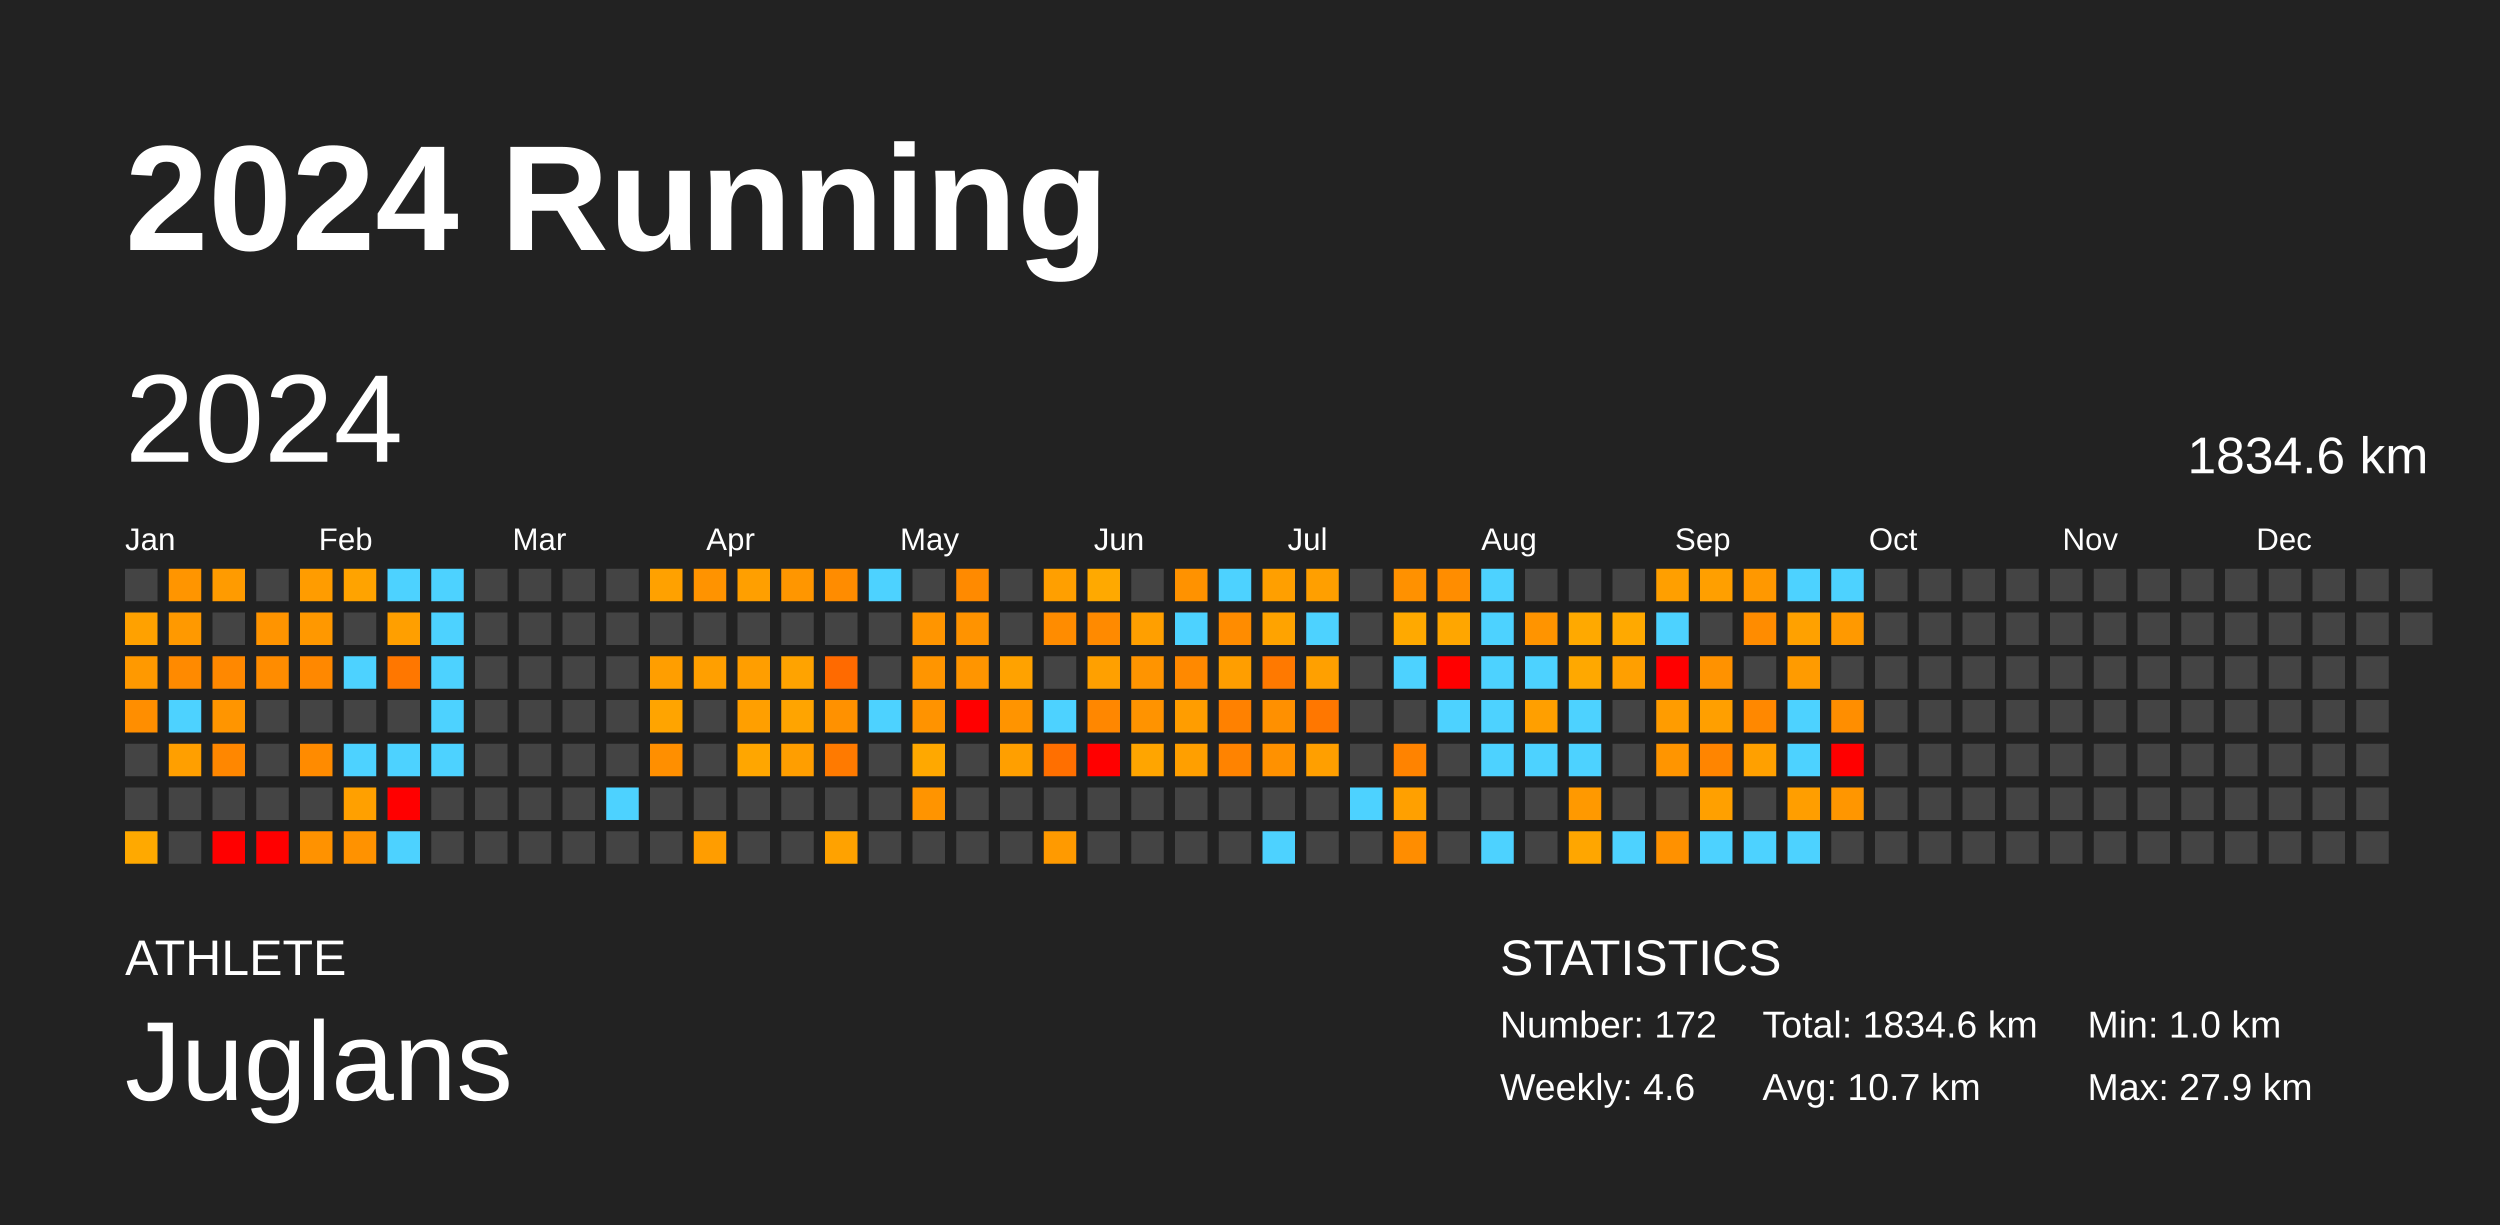
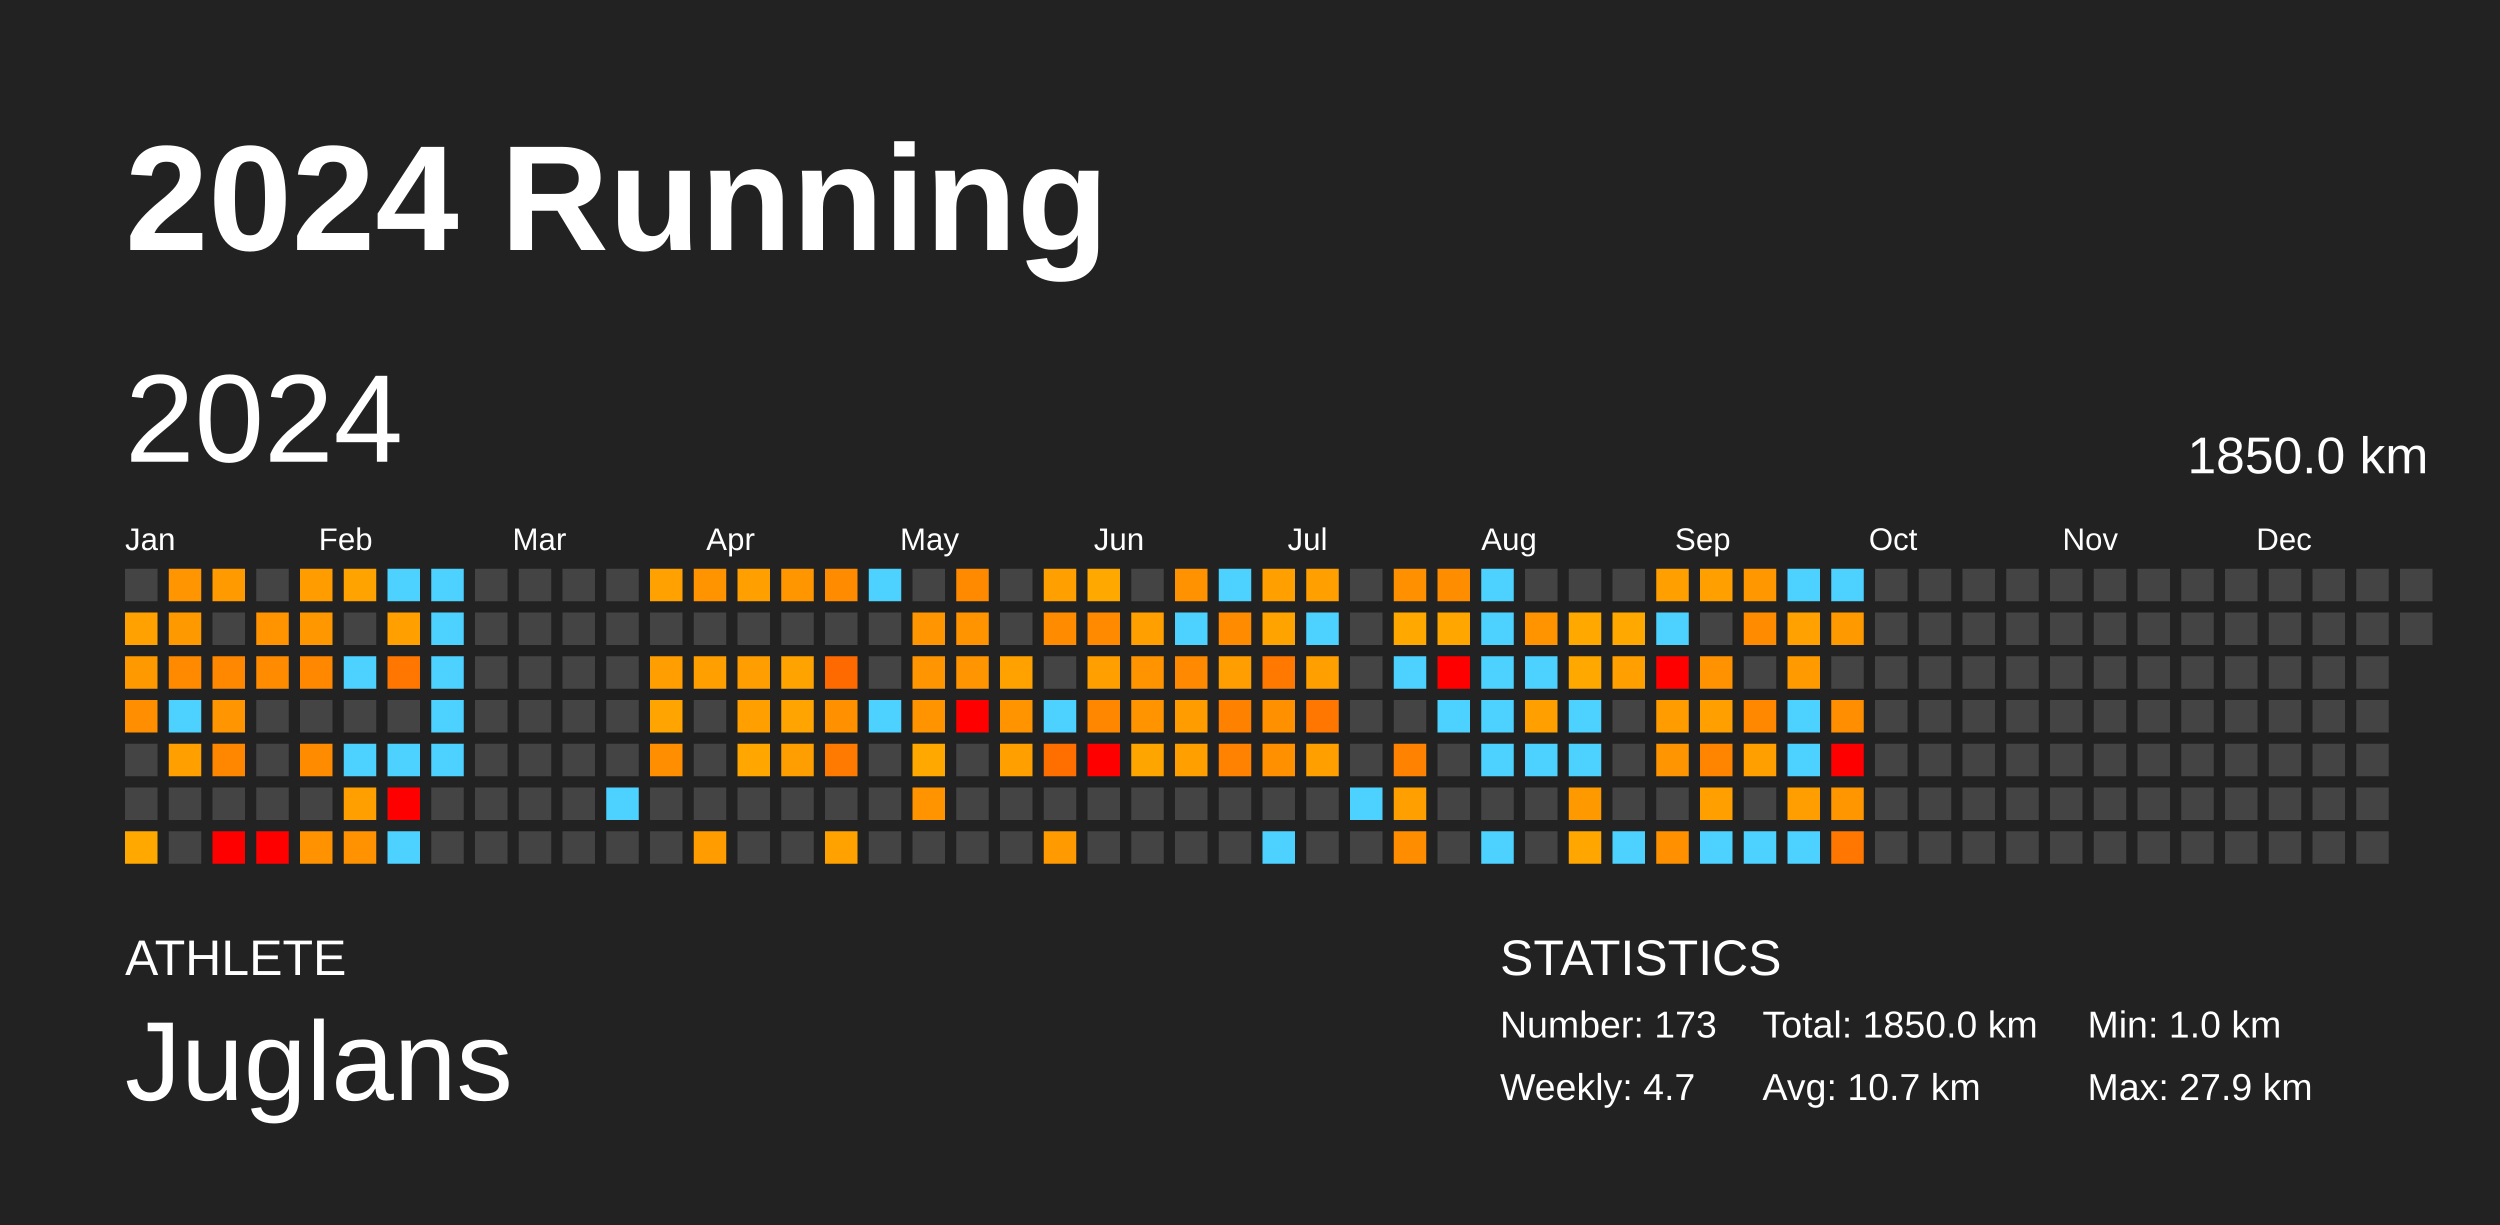
<svg xmlns="http://www.w3.org/2000/svg" baseProfile="full" height="98mm" version="1.1" viewBox="0,0,200,98" width="200mm">
  <defs />
  <rect fill="#222222" height="98" width="200" x="0" y="0" />
  <text fill="#FFFFFF" style="font-size:12px; font-family:Arial; font-weight:bold;" x="10" y="20">2024 Running</text>
  <text fill="#FFFFFF" style="font-size:4px; font-family:Arial" x="10" y="78">ATHLETE</text>
  <text fill="#FFFFFF" style="font-size:9px; font-family:Arial" x="10" y="88">Juglans</text>
  <text fill="#FFFFFF" style="font-size:4px; font-family:Arial" x="120" y="78">STATISTICS</text>
-   <text fill="#FFFFFF" style="font-size:3px; font-family:Arial" x="120" y="83">Number: 172</text>
-   <text fill="#FFFFFF" style="font-size:3px; font-family:Arial" x="120" y="88">Weekly: 4.6</text>
-   <text fill="#FFFFFF" style="font-size:3px; font-family:Arial" x="141" y="83">Total: 1834.6 km</text>
+   <text fill="#FFFFFF" style="font-size:3px; font-family:Arial" x="120" y="83">Number: 173</text>
+   <text fill="#FFFFFF" style="font-size:3px; font-family:Arial" x="120" y="88">Weekly: 4.7</text>
+   <text fill="#FFFFFF" style="font-size:3px; font-family:Arial" x="141" y="83">Total: 1850.0 km</text>
  <text fill="#FFFFFF" style="font-size:3px; font-family:Arial" x="141" y="88">Avg: 10.7 km</text>
  <text fill="#FFFFFF" style="font-size:3px; font-family:Arial" x="167" y="83">Min: 1.0 km</text>
  <text fill="#FFFFFF" style="font-size:3px; font-family:Arial" x="167" y="88">Max: 27.9 km</text>
  <text dominant-baseline="hanging" fill="#FFFFFF" style="font-size:10.0px; font-family:Arial;" x="10" y="30">2024</text>
-   <text dominant-baseline="hanging" fill="#FFFFFF" style="font-size:4.125px; font-family:Arial;" x="175" y="35">1834.6 km</text>
+   <text dominant-baseline="hanging" fill="#FFFFFF" style="font-size:4.125px; font-family:Arial;" x="175" y="35">1850.0 km</text>
  <text fill="#FFFFFF" style="font-size:2.5px; font-family:Arial" x="10.0" y="44">Jan</text>
  <text fill="#FFFFFF" style="font-size:2.5px; font-family:Arial" x="25.5" y="44">Feb</text>
  <text fill="#FFFFFF" style="font-size:2.5px; font-family:Arial" x="41.0" y="44">Mar</text>
  <text fill="#FFFFFF" style="font-size:2.5px; font-family:Arial" x="56.5" y="44">Apr</text>
  <text fill="#FFFFFF" style="font-size:2.5px; font-family:Arial" x="72.0" y="44">May</text>
  <text fill="#FFFFFF" style="font-size:2.5px; font-family:Arial" x="87.5" y="44">Jun</text>
  <text fill="#FFFFFF" style="font-size:2.5px; font-family:Arial" x="103.0" y="44">Jul</text>
  <text fill="#FFFFFF" style="font-size:2.5px; font-family:Arial" x="118.5" y="44">Aug</text>
  <text fill="#FFFFFF" style="font-size:2.5px; font-family:Arial" x="134.0" y="44">Sep</text>
  <text fill="#FFFFFF" style="font-size:2.5px; font-family:Arial" x="149.5" y="44">Oct</text>
  <text fill="#FFFFFF" style="font-size:2.5px; font-family:Arial" x="165.0" y="44">Nov</text>
  <text fill="#FFFFFF" style="font-size:2.5px; font-family:Arial" x="180.5" y="44">Dec</text>
  <rect fill="#444444" height="2.6" width="2.6" x="10.0" y="45.5" />
  <rect fill="#ffa100" height="2.6" width="2.6" x="10.0" y="49.0" />
  <rect fill="#ff9900" height="2.6" width="2.6" x="10.0" y="52.5" />
  <rect fill="#ff8e00" height="2.6" width="2.6" x="10.0" y="56.0" />
  <rect fill="#444444" height="2.6" width="2.6" x="10.0" y="59.5" />
  <rect fill="#444444" height="2.6" width="2.6" x="10.0" y="63.0" />
  <rect fill="#ffa900" height="2.6" width="2.6" x="10.0" y="66.5" />
  <rect fill="#ff9500" height="2.6" width="2.6" x="13.5" y="45.5" />
  <rect fill="#ff9900" height="2.6" width="2.6" x="13.5" y="49.0" />
  <rect fill="#ff8a00" height="2.6" width="2.6" x="13.5" y="52.5" />
  <rect fill="#4dd2ff" height="2.6" width="2.6" x="13.5" y="56.0" />
  <rect fill="#ff9f00" height="2.6" width="2.6" x="13.5" y="59.5" />
  <rect fill="#444444" height="2.6" width="2.6" x="13.5" y="63.0" />
  <rect fill="#444444" height="2.6" width="2.6" x="13.5" y="66.5" />
  <rect fill="#ff9b00" height="2.6" width="2.6" x="17.0" y="45.5" />
  <rect fill="#444444" height="2.6" width="2.6" x="17.0" y="49.0" />
  <rect fill="#ff8800" height="2.6" width="2.6" x="17.0" y="52.5" />
  <rect fill="#ff9500" height="2.6" width="2.6" x="17.0" y="56.0" />
  <rect fill="#ff8700" height="2.6" width="2.6" x="17.0" y="59.5" />
  <rect fill="#444444" height="2.6" width="2.6" x="17.0" y="63.0" />
  <rect fill="red" height="2.6" width="2.6" x="17.0" y="66.5" />
  <rect fill="#444444" height="2.6" width="2.6" x="20.5" y="45.5" />
  <rect fill="#ff9400" height="2.6" width="2.6" x="20.5" y="49.0" />
  <rect fill="#ff8c00" height="2.6" width="2.6" x="20.5" y="52.5" />
  <rect fill="#444444" height="2.6" width="2.6" x="20.5" y="56.0" />
  <rect fill="#444444" height="2.6" width="2.6" x="20.5" y="59.5" />
  <rect fill="#444444" height="2.6" width="2.6" x="20.5" y="63.0" />
  <rect fill="red" height="2.6" width="2.6" x="20.5" y="66.5" />
  <rect fill="#ff9c00" height="2.6" width="2.6" x="24.0" y="45.5" />
  <rect fill="#ff9800" height="2.6" width="2.6" x="24.0" y="49.0" />
  <rect fill="#ff8800" height="2.6" width="2.6" x="24.0" y="52.5" />
  <rect fill="#444444" height="2.6" width="2.6" x="24.0" y="56.0" />
  <rect fill="#ff8b00" height="2.6" width="2.6" x="24.0" y="59.5" />
  <rect fill="#444444" height="2.6" width="2.6" x="24.0" y="63.0" />
  <rect fill="#ff9200" height="2.6" width="2.6" x="24.0" y="66.5" />
  <rect fill="#ffa300" height="2.6" width="2.6" x="27.5" y="45.5" />
  <rect fill="#444444" height="2.6" width="2.6" x="27.5" y="49.0" />
  <rect fill="#4dd2ff" height="2.6" width="2.6" x="27.5" y="52.5" />
  <rect fill="#444444" height="2.6" width="2.6" x="27.5" y="56.0" />
  <rect fill="#4dd2ff" height="2.6" width="2.6" x="27.5" y="59.5" />
  <rect fill="#ffa000" height="2.6" width="2.6" x="27.5" y="63.0" />
  <rect fill="#ff9200" height="2.6" width="2.6" x="27.5" y="66.5" />
  <rect fill="#4dd2ff" height="2.6" width="2.6" x="31.0" y="45.5" />
  <rect fill="#ff9f00" height="2.6" width="2.6" x="31.0" y="49.0" />
  <rect fill="#ff7700" height="2.6" width="2.6" x="31.0" y="52.5" />
  <rect fill="#444444" height="2.6" width="2.6" x="31.0" y="56.0" />
  <rect fill="#4dd2ff" height="2.6" width="2.6" x="31.0" y="59.5" />
  <rect fill="red" height="2.6" width="2.6" x="31.0" y="63.0" />
  <rect fill="#4dd2ff" height="2.6" width="2.6" x="31.0" y="66.5" />
  <rect fill="#4dd2ff" height="2.6" width="2.6" x="34.5" y="45.5" />
  <rect fill="#4dd2ff" height="2.6" width="2.6" x="34.5" y="49.0" />
  <rect fill="#4dd2ff" height="2.6" width="2.6" x="34.5" y="52.5" />
  <rect fill="#4dd2ff" height="2.6" width="2.6" x="34.5" y="56.0" />
  <rect fill="#4dd2ff" height="2.6" width="2.6" x="34.5" y="59.5" />
  <rect fill="#444444" height="2.6" width="2.6" x="34.5" y="63.0" />
  <rect fill="#444444" height="2.6" width="2.6" x="34.5" y="66.5" />
  <rect fill="#444444" height="2.6" width="2.6" x="38.0" y="45.5" />
  <rect fill="#444444" height="2.6" width="2.6" x="38.0" y="49.0" />
  <rect fill="#444444" height="2.6" width="2.6" x="38.0" y="52.5" />
  <rect fill="#444444" height="2.6" width="2.6" x="38.0" y="56.0" />
  <rect fill="#444444" height="2.6" width="2.6" x="38.0" y="59.5" />
  <rect fill="#444444" height="2.6" width="2.6" x="38.0" y="63.0" />
  <rect fill="#444444" height="2.6" width="2.6" x="38.0" y="66.5" />
  <rect fill="#444444" height="2.6" width="2.6" x="41.5" y="45.5" />
  <rect fill="#444444" height="2.6" width="2.6" x="41.5" y="49.0" />
  <rect fill="#444444" height="2.6" width="2.6" x="41.5" y="52.5" />
  <rect fill="#444444" height="2.6" width="2.6" x="41.5" y="56.0" />
  <rect fill="#444444" height="2.6" width="2.6" x="41.5" y="59.5" />
  <rect fill="#444444" height="2.6" width="2.6" x="41.5" y="63.0" />
  <rect fill="#444444" height="2.6" width="2.6" x="41.5" y="66.5" />
  <rect fill="#444444" height="2.6" width="2.6" x="45.0" y="45.5" />
  <rect fill="#444444" height="2.6" width="2.6" x="45.0" y="49.0" />
  <rect fill="#444444" height="2.6" width="2.6" x="45.0" y="52.5" />
  <rect fill="#444444" height="2.6" width="2.6" x="45.0" y="56.0" />
  <rect fill="#444444" height="2.6" width="2.6" x="45.0" y="59.5" />
  <rect fill="#444444" height="2.6" width="2.6" x="45.0" y="63.0" />
  <rect fill="#444444" height="2.6" width="2.6" x="45.0" y="66.5" />
  <rect fill="#444444" height="2.6" width="2.6" x="48.5" y="45.5" />
  <rect fill="#444444" height="2.6" width="2.6" x="48.5" y="49.0" />
  <rect fill="#444444" height="2.6" width="2.6" x="48.5" y="52.5" />
  <rect fill="#444444" height="2.6" width="2.6" x="48.5" y="56.0" />
  <rect fill="#444444" height="2.6" width="2.6" x="48.5" y="59.5" />
  <rect fill="#4dd2ff" height="2.6" width="2.6" x="48.5" y="63.0" />
  <rect fill="#444444" height="2.6" width="2.6" x="48.5" y="66.5" />
  <rect fill="#ffa100" height="2.6" width="2.6" x="52.0" y="45.5" />
  <rect fill="#444444" height="2.6" width="2.6" x="52.0" y="49.0" />
  <rect fill="#ff9e00" height="2.6" width="2.6" x="52.0" y="52.5" />
  <rect fill="#ffa400" height="2.6" width="2.6" x="52.0" y="56.0" />
  <rect fill="#ff8f00" height="2.6" width="2.6" x="52.0" y="59.5" />
  <rect fill="#444444" height="2.6" width="2.6" x="52.0" y="63.0" />
  <rect fill="#444444" height="2.6" width="2.6" x="52.0" y="66.5" />
  <rect fill="#ff9300" height="2.6" width="2.6" x="55.5" y="45.5" />
  <rect fill="#444444" height="2.6" width="2.6" x="55.5" y="49.0" />
  <rect fill="#ff9f00" height="2.6" width="2.6" x="55.5" y="52.5" />
  <rect fill="#444444" height="2.6" width="2.6" x="55.5" y="56.0" />
  <rect fill="#444444" height="2.6" width="2.6" x="55.5" y="59.5" />
  <rect fill="#444444" height="2.6" width="2.6" x="55.5" y="63.0" />
  <rect fill="#ff9d00" height="2.6" width="2.6" x="55.5" y="66.5" />
  <rect fill="#ff9f00" height="2.6" width="2.6" x="59.0" y="45.5" />
  <rect fill="#444444" height="2.6" width="2.6" x="59.0" y="49.0" />
  <rect fill="#ff9e00" height="2.6" width="2.6" x="59.0" y="52.5" />
  <rect fill="#ff9f00" height="2.6" width="2.6" x="59.0" y="56.0" />
  <rect fill="#ffa600" height="2.6" width="2.6" x="59.0" y="59.5" />
  <rect fill="#444444" height="2.6" width="2.6" x="59.0" y="63.0" />
  <rect fill="#444444" height="2.6" width="2.6" x="59.0" y="66.5" />
  <rect fill="#ff9600" height="2.6" width="2.6" x="62.5" y="45.5" />
  <rect fill="#444444" height="2.6" width="2.6" x="62.5" y="49.0" />
  <rect fill="#ffa300" height="2.6" width="2.6" x="62.5" y="52.5" />
  <rect fill="#ffa400" height="2.6" width="2.6" x="62.5" y="56.0" />
  <rect fill="#ff9e00" height="2.6" width="2.6" x="62.5" y="59.5" />
  <rect fill="#444444" height="2.6" width="2.6" x="62.5" y="63.0" />
  <rect fill="#444444" height="2.6" width="2.6" x="62.5" y="66.5" />
  <rect fill="#ff8c00" height="2.6" width="2.6" x="66.0" y="45.5" />
  <rect fill="#444444" height="2.6" width="2.6" x="66.0" y="49.0" />
  <rect fill="#ff6a00" height="2.6" width="2.6" x="66.0" y="52.5" />
  <rect fill="#ff9100" height="2.6" width="2.6" x="66.0" y="56.0" />
  <rect fill="#ff7a00" height="2.6" width="2.6" x="66.0" y="59.5" />
  <rect fill="#444444" height="2.6" width="2.6" x="66.0" y="63.0" />
  <rect fill="#ffa200" height="2.6" width="2.6" x="66.0" y="66.5" />
  <rect fill="#4dd2ff" height="2.6" width="2.6" x="69.5" y="45.5" />
  <rect fill="#444444" height="2.6" width="2.6" x="69.5" y="49.0" />
  <rect fill="#444444" height="2.6" width="2.6" x="69.5" y="52.5" />
  <rect fill="#4dd2ff" height="2.6" width="2.6" x="69.5" y="56.0" />
  <rect fill="#444444" height="2.6" width="2.6" x="69.5" y="59.5" />
  <rect fill="#444444" height="2.6" width="2.6" x="69.5" y="63.0" />
  <rect fill="#444444" height="2.6" width="2.6" x="69.5" y="66.5" />
  <rect fill="#444444" height="2.6" width="2.6" x="73.0" y="45.5" />
  <rect fill="#ff9500" height="2.6" width="2.6" x="73.0" y="49.0" />
  <rect fill="#ff9500" height="2.6" width="2.6" x="73.0" y="52.5" />
  <rect fill="#ff9300" height="2.6" width="2.6" x="73.0" y="56.0" />
  <rect fill="#ffa800" height="2.6" width="2.6" x="73.0" y="59.5" />
  <rect fill="#ff9400" height="2.6" width="2.6" x="73.0" y="63.0" />
  <rect fill="#444444" height="2.6" width="2.6" x="73.0" y="66.5" />
  <rect fill="#ff8a00" height="2.6" width="2.6" x="76.5" y="45.5" />
  <rect fill="#ff9300" height="2.6" width="2.6" x="76.5" y="49.0" />
  <rect fill="#ff9500" height="2.6" width="2.6" x="76.5" y="52.5" />
  <rect fill="red" height="2.6" width="2.6" x="76.5" y="56.0" />
  <rect fill="#444444" height="2.6" width="2.6" x="76.5" y="59.5" />
  <rect fill="#444444" height="2.6" width="2.6" x="76.5" y="63.0" />
  <rect fill="#444444" height="2.6" width="2.6" x="76.5" y="66.5" />
  <rect fill="#444444" height="2.6" width="2.6" x="80.0" y="45.5" />
  <rect fill="#444444" height="2.6" width="2.6" x="80.0" y="49.0" />
  <rect fill="#ffa200" height="2.6" width="2.6" x="80.0" y="52.5" />
  <rect fill="#ff9400" height="2.6" width="2.6" x="80.0" y="56.0" />
  <rect fill="#ff9f00" height="2.6" width="2.6" x="80.0" y="59.5" />
  <rect fill="#444444" height="2.6" width="2.6" x="80.0" y="63.0" />
  <rect fill="#444444" height="2.6" width="2.6" x="80.0" y="66.5" />
  <rect fill="#ff9f00" height="2.6" width="2.6" x="83.5" y="45.5" />
  <rect fill="#ff8c00" height="2.6" width="2.6" x="83.5" y="49.0" />
  <rect fill="#444444" height="2.6" width="2.6" x="83.5" y="52.5" />
  <rect fill="#4dd2ff" height="2.6" width="2.6" x="83.5" y="56.0" />
  <rect fill="#ff6f00" height="2.6" width="2.6" x="83.5" y="59.5" />
  <rect fill="#444444" height="2.6" width="2.6" x="83.5" y="63.0" />
  <rect fill="#ff9a00" height="2.6" width="2.6" x="83.5" y="66.5" />
  <rect fill="#ffa900" height="2.6" width="2.6" x="87.0" y="45.5" />
  <rect fill="#ff8a00" height="2.6" width="2.6" x="87.0" y="49.0" />
  <rect fill="#ffa000" height="2.6" width="2.6" x="87.0" y="52.5" />
  <rect fill="#ff8700" height="2.6" width="2.6" x="87.0" y="56.0" />
  <rect fill="red" height="2.6" width="2.6" x="87.0" y="59.5" />
  <rect fill="#444444" height="2.6" width="2.6" x="87.0" y="63.0" />
  <rect fill="#444444" height="2.6" width="2.6" x="87.0" y="66.5" />
  <rect fill="#444444" height="2.6" width="2.6" x="90.5" y="45.5" />
  <rect fill="#ff9f00" height="2.6" width="2.6" x="90.5" y="49.0" />
  <rect fill="#ff9400" height="2.6" width="2.6" x="90.5" y="52.5" />
  <rect fill="#ff9300" height="2.6" width="2.6" x="90.5" y="56.0" />
  <rect fill="#ffa500" height="2.6" width="2.6" x="90.5" y="59.5" />
  <rect fill="#444444" height="2.6" width="2.6" x="90.5" y="63.0" />
  <rect fill="#444444" height="2.6" width="2.6" x="90.5" y="66.5" />
  <rect fill="#ff9200" height="2.6" width="2.6" x="94.0" y="45.5" />
  <rect fill="#4dd2ff" height="2.6" width="2.6" x="94.0" y="49.0" />
  <rect fill="#ff8900" height="2.6" width="2.6" x="94.0" y="52.5" />
  <rect fill="#ff9d00" height="2.6" width="2.6" x="94.0" y="56.0" />
  <rect fill="#ff9f00" height="2.6" width="2.6" x="94.0" y="59.5" />
  <rect fill="#444444" height="2.6" width="2.6" x="94.0" y="63.0" />
  <rect fill="#444444" height="2.6" width="2.6" x="94.0" y="66.5" />
  <rect fill="#4dd2ff" height="2.6" width="2.6" x="97.5" y="45.5" />
  <rect fill="#ff8c00" height="2.6" width="2.6" x="97.5" y="49.0" />
  <rect fill="#ff9e00" height="2.6" width="2.6" x="97.5" y="52.5" />
  <rect fill="#ff8100" height="2.6" width="2.6" x="97.5" y="56.0" />
  <rect fill="#ff8300" height="2.6" width="2.6" x="97.5" y="59.5" />
  <rect fill="#444444" height="2.6" width="2.6" x="97.5" y="63.0" />
  <rect fill="#444444" height="2.6" width="2.6" x="97.5" y="66.5" />
  <rect fill="#ff9f00" height="2.6" width="2.6" x="101.0" y="45.5" />
  <rect fill="#ffa300" height="2.6" width="2.6" x="101.0" y="49.0" />
  <rect fill="#ff7900" height="2.6" width="2.6" x="101.0" y="52.5" />
  <rect fill="#ff9000" height="2.6" width="2.6" x="101.0" y="56.0" />
  <rect fill="#ff9100" height="2.6" width="2.6" x="101.0" y="59.5" />
  <rect fill="#444444" height="2.6" width="2.6" x="101.0" y="63.0" />
  <rect fill="#4dd2ff" height="2.6" width="2.6" x="101.0" y="66.5" />
  <rect fill="#ff9f00" height="2.6" width="2.6" x="104.5" y="45.5" />
  <rect fill="#4dd2ff" height="2.6" width="2.6" x="104.5" y="49.0" />
  <rect fill="#ffa000" height="2.6" width="2.6" x="104.5" y="52.5" />
  <rect fill="#ff7700" height="2.6" width="2.6" x="104.5" y="56.0" />
  <rect fill="#ff9f00" height="2.6" width="2.6" x="104.5" y="59.5" />
  <rect fill="#444444" height="2.6" width="2.6" x="104.5" y="63.0" />
  <rect fill="#444444" height="2.6" width="2.6" x="104.5" y="66.5" />
  <rect fill="#444444" height="2.6" width="2.6" x="108.0" y="45.5" />
  <rect fill="#444444" height="2.6" width="2.6" x="108.0" y="49.0" />
  <rect fill="#444444" height="2.6" width="2.6" x="108.0" y="52.5" />
  <rect fill="#444444" height="2.6" width="2.6" x="108.0" y="56.0" />
  <rect fill="#444444" height="2.6" width="2.6" x="108.0" y="59.5" />
  <rect fill="#4dd2ff" height="2.6" width="2.6" x="108.0" y="63.0" />
  <rect fill="#444444" height="2.6" width="2.6" x="108.0" y="66.5" />
  <rect fill="#ff9100" height="2.6" width="2.6" x="111.5" y="45.5" />
  <rect fill="#ffa900" height="2.6" width="2.6" x="111.5" y="49.0" />
  <rect fill="#4dd2ff" height="2.6" width="2.6" x="111.5" y="52.5" />
  <rect fill="#444444" height="2.6" width="2.6" x="111.5" y="56.0" />
  <rect fill="#ff8300" height="2.6" width="2.6" x="111.5" y="59.5" />
  <rect fill="#ffa000" height="2.6" width="2.6" x="111.5" y="63.0" />
  <rect fill="#ff8d00" height="2.6" width="2.6" x="111.5" y="66.5" />
  <rect fill="#ff8d00" height="2.6" width="2.6" x="115.0" y="45.5" />
  <rect fill="#ffa600" height="2.6" width="2.6" x="115.0" y="49.0" />
  <rect fill="red" height="2.6" width="2.6" x="115.0" y="52.5" />
  <rect fill="#4dd2ff" height="2.6" width="2.6" x="115.0" y="56.0" />
  <rect fill="#444444" height="2.6" width="2.6" x="115.0" y="59.5" />
  <rect fill="#444444" height="2.6" width="2.6" x="115.0" y="63.0" />
  <rect fill="#444444" height="2.6" width="2.6" x="115.0" y="66.5" />
  <rect fill="#4dd2ff" height="2.6" width="2.6" x="118.5" y="45.5" />
  <rect fill="#4dd2ff" height="2.6" width="2.6" x="118.5" y="49.0" />
  <rect fill="#4dd2ff" height="2.6" width="2.6" x="118.5" y="52.5" />
  <rect fill="#4dd2ff" height="2.6" width="2.6" x="118.5" y="56.0" />
  <rect fill="#4dd2ff" height="2.6" width="2.6" x="118.5" y="59.5" />
  <rect fill="#444444" height="2.6" width="2.6" x="118.5" y="63.0" />
  <rect fill="#4dd2ff" height="2.6" width="2.6" x="118.5" y="66.5" />
  <rect fill="#444444" height="2.6" width="2.6" x="122.0" y="45.5" />
  <rect fill="#ff9400" height="2.6" width="2.6" x="122.0" y="49.0" />
  <rect fill="#4dd2ff" height="2.6" width="2.6" x="122.0" y="52.5" />
  <rect fill="#ff9f00" height="2.6" width="2.6" x="122.0" y="56.0" />
  <rect fill="#4dd2ff" height="2.6" width="2.6" x="122.0" y="59.5" />
  <rect fill="#444444" height="2.6" width="2.6" x="122.0" y="63.0" />
  <rect fill="#444444" height="2.6" width="2.6" x="122.0" y="66.5" />
  <rect fill="#444444" height="2.6" width="2.6" x="125.5" y="45.5" />
  <rect fill="#ffa900" height="2.6" width="2.6" x="125.5" y="49.0" />
  <rect fill="#ffa800" height="2.6" width="2.6" x="125.5" y="52.5" />
  <rect fill="#4dd2ff" height="2.6" width="2.6" x="125.5" y="56.0" />
  <rect fill="#4dd2ff" height="2.6" width="2.6" x="125.5" y="59.5" />
  <rect fill="#ff9900" height="2.6" width="2.6" x="125.5" y="63.0" />
  <rect fill="#ffa600" height="2.6" width="2.6" x="125.5" y="66.5" />
  <rect fill="#444444" height="2.6" width="2.6" x="129.0" y="45.5" />
  <rect fill="#ffa900" height="2.6" width="2.6" x="129.0" y="49.0" />
  <rect fill="#ff9f00" height="2.6" width="2.6" x="129.0" y="52.5" />
  <rect fill="#444444" height="2.6" width="2.6" x="129.0" y="56.0" />
  <rect fill="#444444" height="2.6" width="2.6" x="129.0" y="59.5" />
  <rect fill="#444444" height="2.6" width="2.6" x="129.0" y="63.0" />
  <rect fill="#4dd2ff" height="2.6" width="2.6" x="129.0" y="66.5" />
  <rect fill="#ff9f00" height="2.6" width="2.6" x="132.5" y="45.5" />
  <rect fill="#4dd2ff" height="2.6" width="2.6" x="132.5" y="49.0" />
  <rect fill="red" height="2.6" width="2.6" x="132.5" y="52.5" />
  <rect fill="#ff9c00" height="2.6" width="2.6" x="132.5" y="56.0" />
  <rect fill="#ff9500" height="2.6" width="2.6" x="132.5" y="59.5" />
  <rect fill="#444444" height="2.6" width="2.6" x="132.5" y="63.0" />
  <rect fill="#ff9100" height="2.6" width="2.6" x="132.5" y="66.5" />
  <rect fill="#ff9f00" height="2.6" width="2.6" x="136.0" y="45.5" />
  <rect fill="#444444" height="2.6" width="2.6" x="136.0" y="49.0" />
  <rect fill="#ff9200" height="2.6" width="2.6" x="136.0" y="52.5" />
  <rect fill="#ff9f00" height="2.6" width="2.6" x="136.0" y="56.0" />
  <rect fill="#ff8500" height="2.6" width="2.6" x="136.0" y="59.5" />
  <rect fill="#ffa000" height="2.6" width="2.6" x="136.0" y="63.0" />
  <rect fill="#4dd2ff" height="2.6" width="2.6" x="136.0" y="66.5" />
  <rect fill="#ff9800" height="2.6" width="2.6" x="139.5" y="45.5" />
  <rect fill="#ff8c00" height="2.6" width="2.6" x="139.5" y="49.0" />
  <rect fill="#444444" height="2.6" width="2.6" x="139.5" y="52.5" />
  <rect fill="#ff8800" height="2.6" width="2.6" x="139.5" y="56.0" />
  <rect fill="#ffa000" height="2.6" width="2.6" x="139.5" y="59.5" />
  <rect fill="#444444" height="2.6" width="2.6" x="139.5" y="63.0" />
  <rect fill="#4dd2ff" height="2.6" width="2.6" x="139.5" y="66.5" />
  <rect fill="#4dd2ff" height="2.6" width="2.6" x="143.0" y="45.5" />
  <rect fill="#ffa100" height="2.6" width="2.6" x="143.0" y="49.0" />
  <rect fill="#ff9b00" height="2.6" width="2.6" x="143.0" y="52.5" />
  <rect fill="#4dd2ff" height="2.6" width="2.6" x="143.0" y="56.0" />
  <rect fill="#4dd2ff" height="2.6" width="2.6" x="143.0" y="59.5" />
  <rect fill="#ff9e00" height="2.6" width="2.6" x="143.0" y="63.0" />
  <rect fill="#4dd2ff" height="2.6" width="2.6" x="143.0" y="66.5" />
  <rect fill="#4dd2ff" height="2.6" width="2.6" x="146.5" y="45.5" />
  <rect fill="#ff9900" height="2.6" width="2.6" x="146.5" y="49.0" />
  <rect fill="#444444" height="2.6" width="2.6" x="146.5" y="52.5" />
  <rect fill="#ff8e00" height="2.6" width="2.6" x="146.5" y="56.0" />
  <rect fill="red" height="2.6" width="2.6" x="146.5" y="59.5" />
  <rect fill="#ff9600" height="2.6" width="2.6" x="146.5" y="63.0" />
-   <rect fill="#444444" height="2.6" width="2.6" x="146.5" y="66.5" />
+   <rect fill="#ff7700" height="2.6" width="2.6" x="146.5" y="66.5" />
  <rect fill="#444444" height="2.6" width="2.6" x="150.0" y="45.5" />
  <rect fill="#444444" height="2.6" width="2.6" x="150.0" y="49.0" />
  <rect fill="#444444" height="2.6" width="2.6" x="150.0" y="52.5" />
  <rect fill="#444444" height="2.6" width="2.6" x="150.0" y="56.0" />
  <rect fill="#444444" height="2.6" width="2.6" x="150.0" y="59.5" />
  <rect fill="#444444" height="2.6" width="2.6" x="150.0" y="63.0" />
  <rect fill="#444444" height="2.6" width="2.6" x="150.0" y="66.5" />
  <rect fill="#444444" height="2.6" width="2.6" x="153.5" y="45.5" />
  <rect fill="#444444" height="2.6" width="2.6" x="153.5" y="49.0" />
  <rect fill="#444444" height="2.6" width="2.6" x="153.5" y="52.5" />
  <rect fill="#444444" height="2.6" width="2.6" x="153.5" y="56.0" />
  <rect fill="#444444" height="2.6" width="2.6" x="153.5" y="59.5" />
  <rect fill="#444444" height="2.6" width="2.6" x="153.5" y="63.0" />
  <rect fill="#444444" height="2.6" width="2.6" x="153.5" y="66.5" />
  <rect fill="#444444" height="2.6" width="2.6" x="157.0" y="45.5" />
  <rect fill="#444444" height="2.6" width="2.6" x="157.0" y="49.0" />
  <rect fill="#444444" height="2.6" width="2.6" x="157.0" y="52.5" />
  <rect fill="#444444" height="2.6" width="2.6" x="157.0" y="56.0" />
  <rect fill="#444444" height="2.6" width="2.6" x="157.0" y="59.5" />
  <rect fill="#444444" height="2.6" width="2.6" x="157.0" y="63.0" />
  <rect fill="#444444" height="2.6" width="2.6" x="157.0" y="66.5" />
  <rect fill="#444444" height="2.6" width="2.6" x="160.5" y="45.5" />
  <rect fill="#444444" height="2.6" width="2.6" x="160.5" y="49.0" />
  <rect fill="#444444" height="2.6" width="2.6" x="160.5" y="52.5" />
  <rect fill="#444444" height="2.6" width="2.6" x="160.5" y="56.0" />
  <rect fill="#444444" height="2.6" width="2.6" x="160.5" y="59.5" />
  <rect fill="#444444" height="2.6" width="2.6" x="160.5" y="63.0" />
  <rect fill="#444444" height="2.6" width="2.6" x="160.5" y="66.5" />
  <rect fill="#444444" height="2.6" width="2.6" x="164.0" y="45.5" />
  <rect fill="#444444" height="2.6" width="2.6" x="164.0" y="49.0" />
  <rect fill="#444444" height="2.6" width="2.6" x="164.0" y="52.5" />
  <rect fill="#444444" height="2.6" width="2.6" x="164.0" y="56.0" />
  <rect fill="#444444" height="2.6" width="2.6" x="164.0" y="59.5" />
  <rect fill="#444444" height="2.6" width="2.6" x="164.0" y="63.0" />
  <rect fill="#444444" height="2.6" width="2.6" x="164.0" y="66.5" />
  <rect fill="#444444" height="2.6" width="2.6" x="167.5" y="45.5" />
  <rect fill="#444444" height="2.6" width="2.6" x="167.5" y="49.0" />
  <rect fill="#444444" height="2.6" width="2.6" x="167.5" y="52.5" />
  <rect fill="#444444" height="2.6" width="2.6" x="167.5" y="56.0" />
  <rect fill="#444444" height="2.6" width="2.6" x="167.5" y="59.5" />
  <rect fill="#444444" height="2.6" width="2.6" x="167.5" y="63.0" />
  <rect fill="#444444" height="2.6" width="2.6" x="167.5" y="66.5" />
  <rect fill="#444444" height="2.6" width="2.6" x="171.0" y="45.5" />
  <rect fill="#444444" height="2.6" width="2.6" x="171.0" y="49.0" />
  <rect fill="#444444" height="2.6" width="2.6" x="171.0" y="52.5" />
  <rect fill="#444444" height="2.6" width="2.6" x="171.0" y="56.0" />
  <rect fill="#444444" height="2.6" width="2.6" x="171.0" y="59.5" />
  <rect fill="#444444" height="2.6" width="2.6" x="171.0" y="63.0" />
  <rect fill="#444444" height="2.6" width="2.6" x="171.0" y="66.5" />
  <rect fill="#444444" height="2.6" width="2.6" x="174.5" y="45.5" />
  <rect fill="#444444" height="2.6" width="2.6" x="174.5" y="49.0" />
  <rect fill="#444444" height="2.6" width="2.6" x="174.5" y="52.5" />
  <rect fill="#444444" height="2.6" width="2.6" x="174.5" y="56.0" />
  <rect fill="#444444" height="2.6" width="2.6" x="174.5" y="59.5" />
  <rect fill="#444444" height="2.6" width="2.6" x="174.5" y="63.0" />
  <rect fill="#444444" height="2.6" width="2.6" x="174.5" y="66.5" />
  <rect fill="#444444" height="2.6" width="2.6" x="178.0" y="45.5" />
  <rect fill="#444444" height="2.6" width="2.6" x="178.0" y="49.0" />
  <rect fill="#444444" height="2.6" width="2.6" x="178.0" y="52.5" />
  <rect fill="#444444" height="2.6" width="2.6" x="178.0" y="56.0" />
  <rect fill="#444444" height="2.6" width="2.6" x="178.0" y="59.5" />
  <rect fill="#444444" height="2.6" width="2.6" x="178.0" y="63.0" />
  <rect fill="#444444" height="2.6" width="2.6" x="178.0" y="66.5" />
  <rect fill="#444444" height="2.6" width="2.6" x="181.5" y="45.5" />
  <rect fill="#444444" height="2.6" width="2.6" x="181.5" y="49.0" />
  <rect fill="#444444" height="2.6" width="2.6" x="181.5" y="52.5" />
  <rect fill="#444444" height="2.6" width="2.6" x="181.5" y="56.0" />
  <rect fill="#444444" height="2.6" width="2.6" x="181.5" y="59.5" />
  <rect fill="#444444" height="2.6" width="2.6" x="181.5" y="63.0" />
  <rect fill="#444444" height="2.6" width="2.6" x="181.5" y="66.5" />
  <rect fill="#444444" height="2.6" width="2.6" x="185.0" y="45.5" />
  <rect fill="#444444" height="2.6" width="2.6" x="185.0" y="49.0" />
  <rect fill="#444444" height="2.6" width="2.6" x="185.0" y="52.5" />
  <rect fill="#444444" height="2.6" width="2.6" x="185.0" y="56.0" />
  <rect fill="#444444" height="2.6" width="2.6" x="185.0" y="59.5" />
  <rect fill="#444444" height="2.6" width="2.6" x="185.0" y="63.0" />
  <rect fill="#444444" height="2.6" width="2.6" x="185.0" y="66.5" />
  <rect fill="#444444" height="2.6" width="2.6" x="188.5" y="45.5" />
  <rect fill="#444444" height="2.6" width="2.6" x="188.5" y="49.0" />
  <rect fill="#444444" height="2.6" width="2.6" x="188.5" y="52.5" />
  <rect fill="#444444" height="2.6" width="2.6" x="188.5" y="56.0" />
  <rect fill="#444444" height="2.6" width="2.6" x="188.5" y="59.5" />
  <rect fill="#444444" height="2.6" width="2.6" x="188.5" y="63.0" />
  <rect fill="#444444" height="2.6" width="2.6" x="188.5" y="66.5" />
  <rect fill="#444444" height="2.6" width="2.6" x="192.0" y="45.5" />
  <rect fill="#444444" height="2.6" width="2.6" x="192.0" y="49.0" />
</svg>
